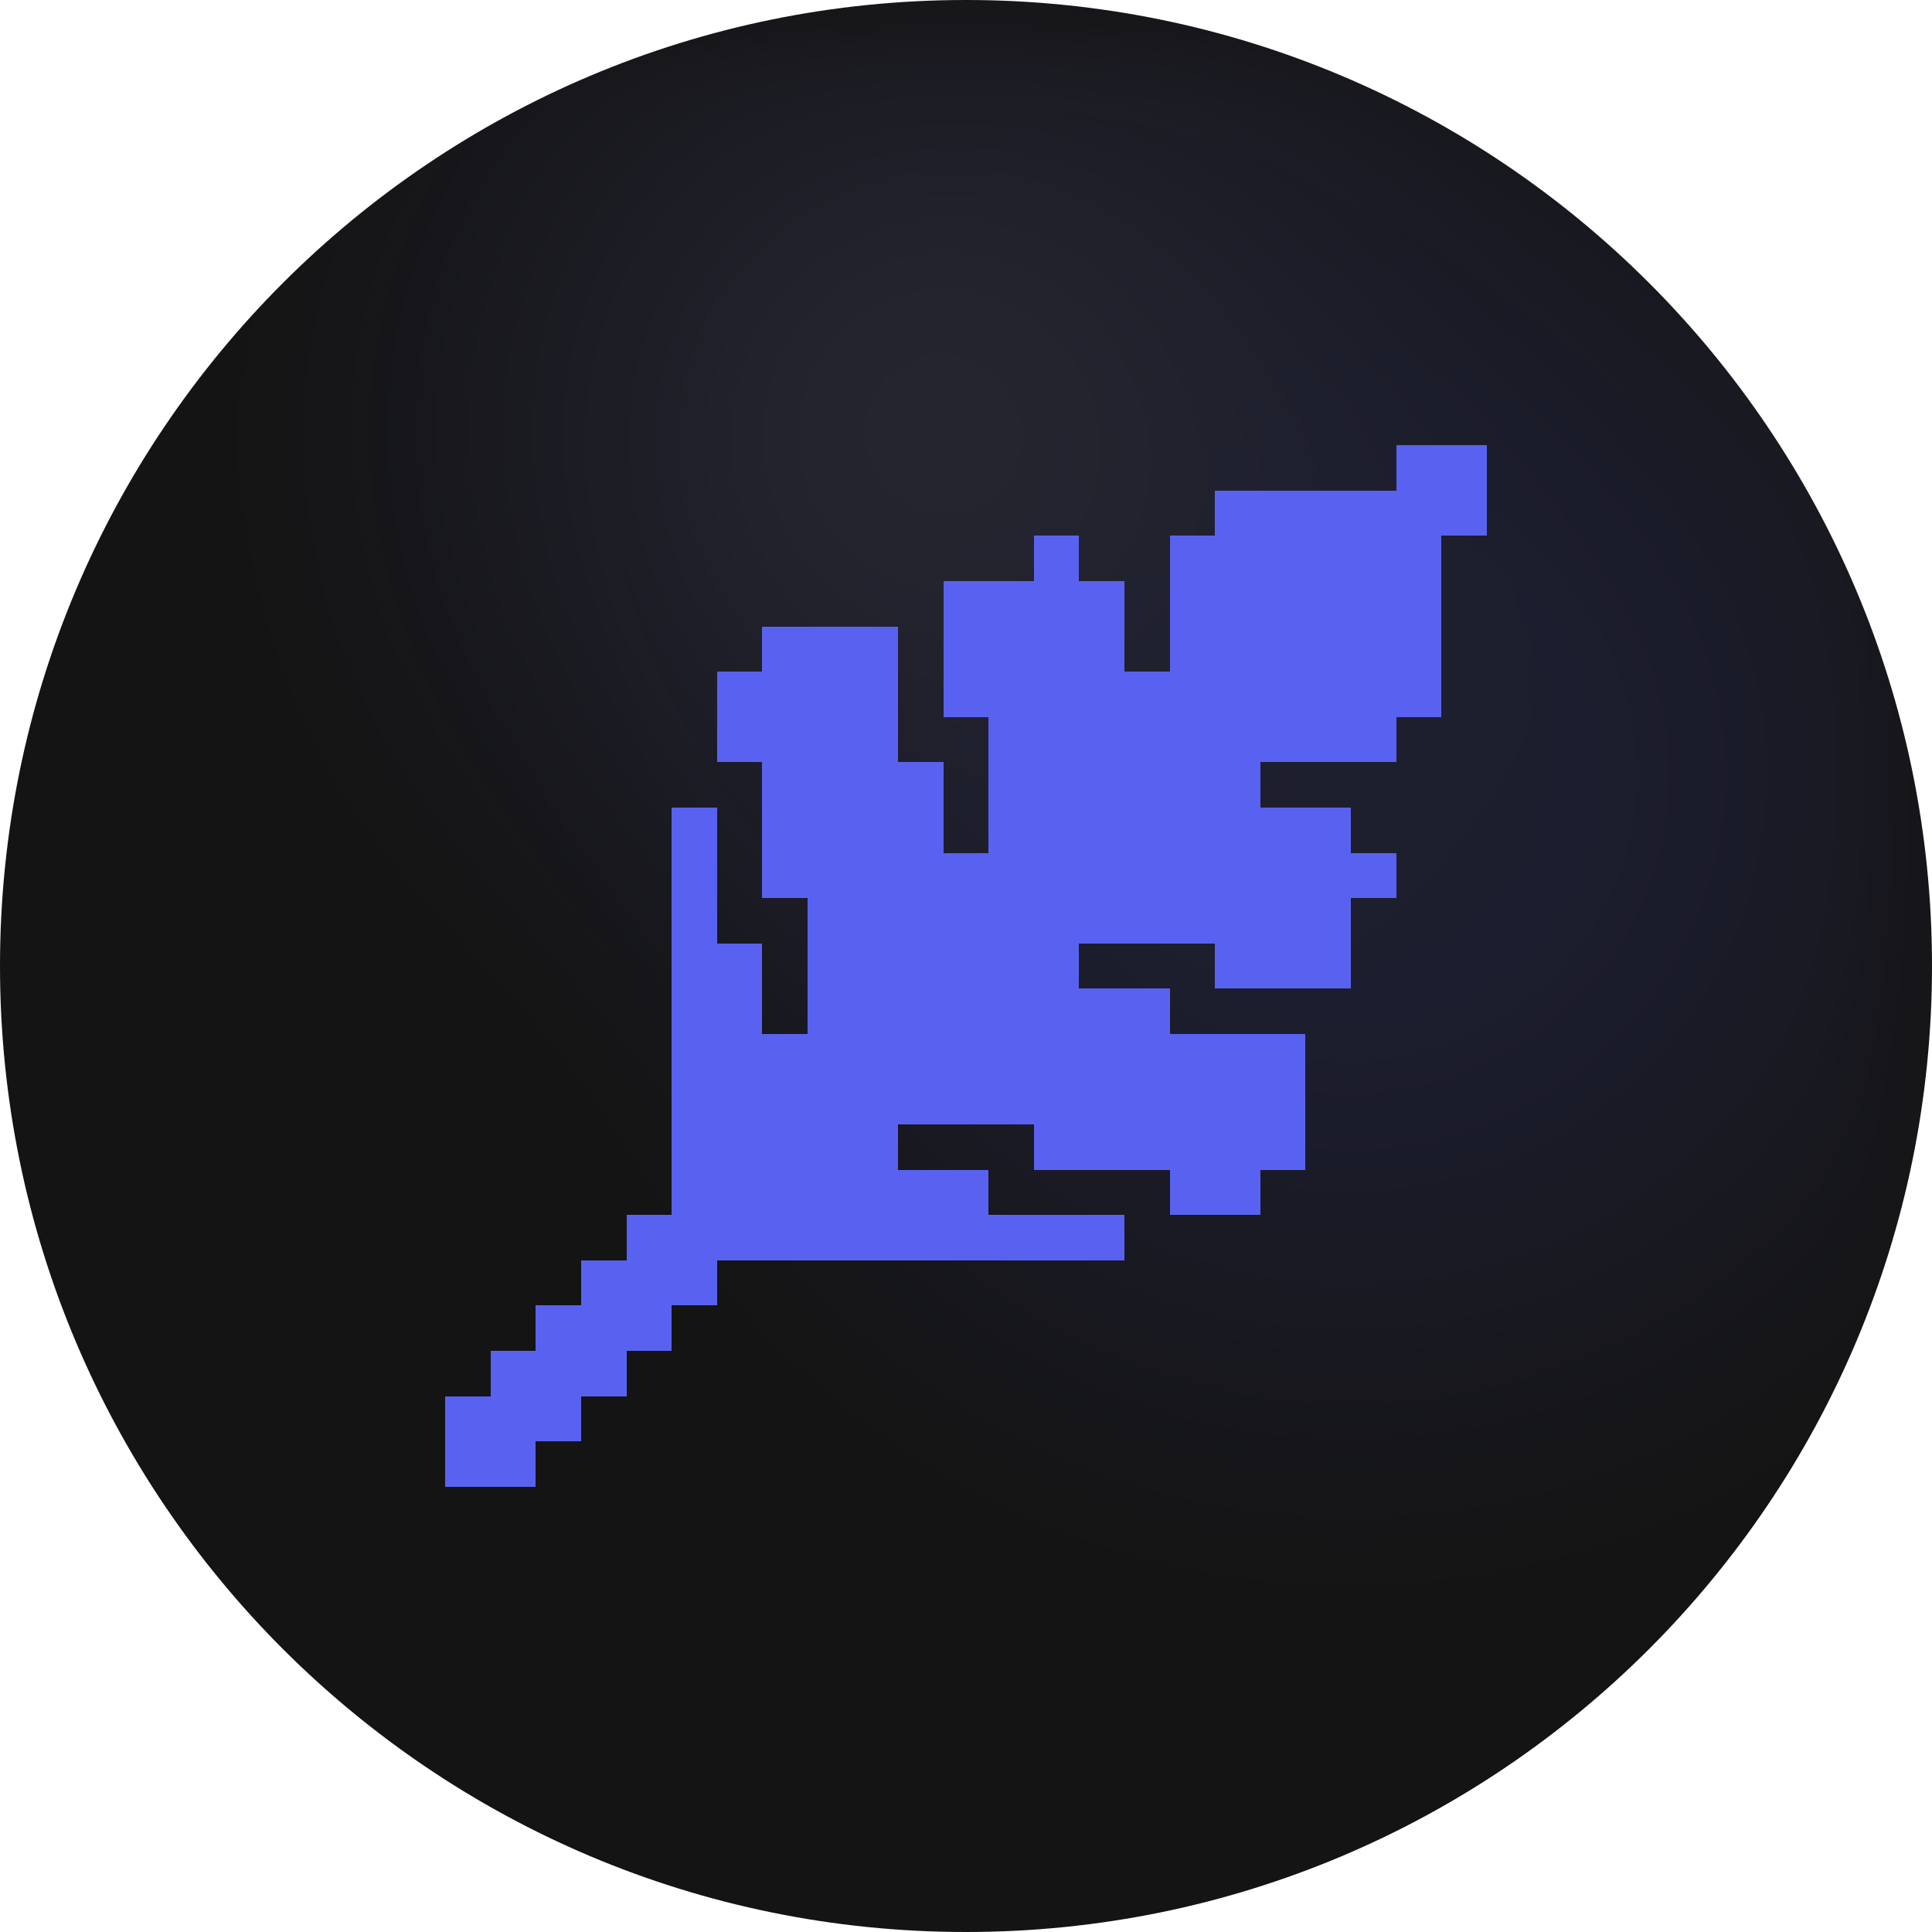
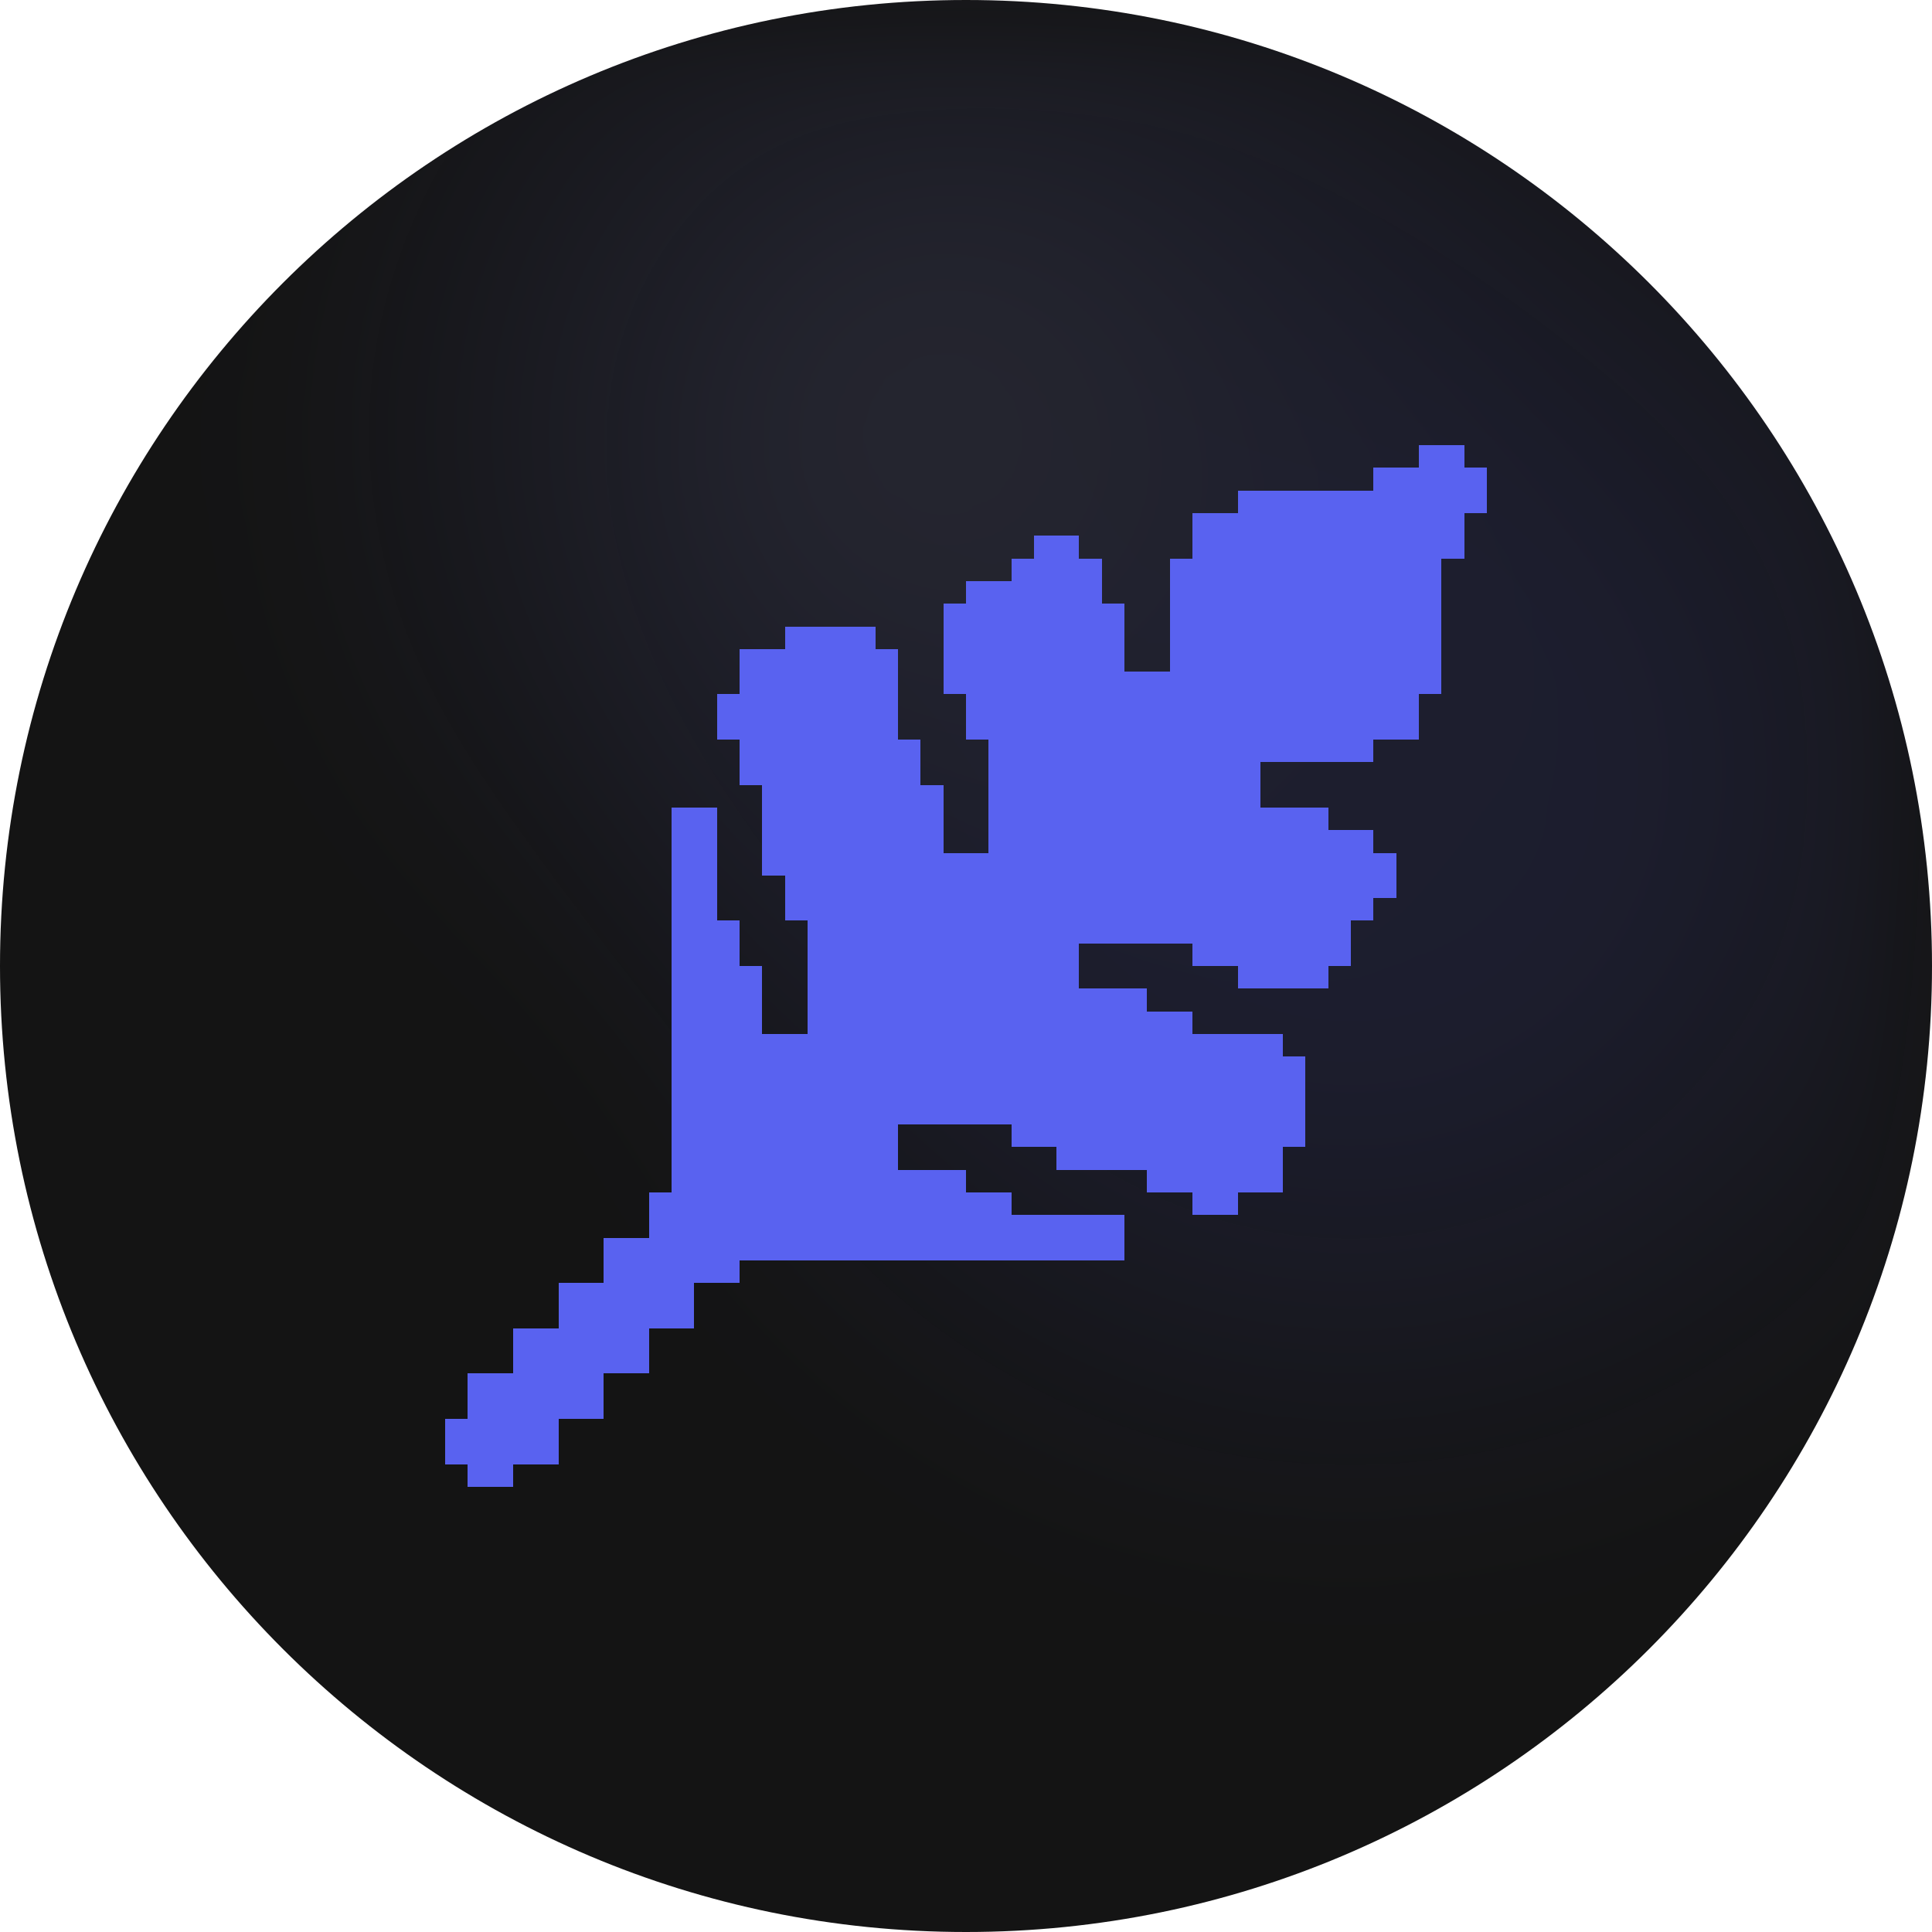
<svg xmlns="http://www.w3.org/2000/svg" width="1024" height="1024" viewBox="0 0 1024 1024" role="img" aria-labelledby="title desc">
  <defs>
    <filter id="sphere-blur" x="-30%" y="-30%" width="160%" height="160%" color-interpolation-filters="sRGB">
      <feGaussianBlur stdDeviation="38.4" />
    </filter>
    <radialGradient id="sphere-base">
      <stop offset="25%" stop-color="#5962F0" />
      <stop offset="70%" stop-color="#5962F0" stop-opacity="0" />
    </radialGradient>
    <radialGradient id="sphere-light" cx="32%" cy="35%">
      <stop offset="12%" stop-color="#9BA1F6" />
      <stop offset="60%" stop-color="#5962F0" stop-opacity="0" />
    </radialGradient>
    <clipPath id="circle">
      <circle cx="512" cy="512" r="512" />
    </clipPath>
  </defs>
  <g clip-path="url(#circle)">
    <rect width="1024" height="1024" fill="#141414" />
    <g opacity=".12" filter="url(#sphere-blur)">
      <ellipse cx="716.8" cy="409.6" rx="614.4" ry="614.4" fill="url(#sphere-base)" />
      <ellipse cx="716.8" cy="409.6" rx="614.4" ry="614.4" fill="url(#sphere-light)" />
    </g>
-     <path class="symbol" d="M740 236 H788 V260 H740 Z M644 260 H788 V284 H644 Z M548 284 H572 V308 H548 Z M620 284 H764 V308 H620 Z M500 308 H596 V332 H500 Z M620 308 H764 V332 H620 Z M404 332 H476 V356 H404 Z M500 332 H596 V356 H500 Z M620 332 H764 V356 H620 Z M380 356 H476 V380 H380 Z M500 356 H764 V380 H500 Z M380 380 H476 V404 H380 Z M524 380 H740 V404 H524 Z M404 404 H500 V428 H404 Z M524 404 H668 V428 H524 Z M356 428 H380 V452 H356 Z M404 428 H500 V452 H404 Z M524 428 H716 V452 H524 Z M356 452 H380 V476 H356 Z M404 452 H740 V476 H404 Z M356 476 H380 V500 H356 Z M428 476 H716 V500 H428 Z M356 500 H404 V524 H356 Z M428 500 H572 V524 H428 Z M644 500 H716 V524 H644 Z M356 524 H404 V548 H356 Z M428 524 H620 V548 H428 Z M356 548 H692 V572 H356 Z M356 572 H692 V596 H356 Z M356 596 H476 V620 H356 Z M548 596 H692 V620 H548 Z M356 620 H524 V644 H356 Z M620 620 H668 V644 H620 Z M332 644 H596 V668 H332 Z M308 668 H380 V692 H308 Z M284 692 H356 V716 H284 Z M260 716 H332 V740 H260 Z M236 740 H308 V764 H236 Z M236 764 H284 V788 H236 Z" fill="#5962F0" shape-rendering="crispEdges" />
+     <path class="symbol" d="M728 248 H752 V236 H776 V248 H788 V272 H776 V296 H764 V368 H752 V392 H728 V404 H668 V428 H704 V440 H728 V452 H740 V476 H728 V488 H716 V512 H704 V524 H656 V512 H632 V500 H572 V524 H608 V536 H632 V548 H680 V560 H692 V608 H680 V632 H656 V644 H632 V632 H608 V620 H560 V608 H536 V596 H476 V620 H512 V632 H536 V644 H596 V668 H392 V680 H368 V704 H344 V728 H320 V752 H296 V776 H272 V788 H248 V776 H236 V752 H248 V728 H272 V704 H296 V680 H320 V656 H344 V632 H356 V428 H380 V488 H392 V512 H404 V548 H428 V488 H416 V464 H404 V416 H392 V392 H380 V368 H392 V344 H416 V332 H464 V344 H476 V392 H488 V416 H500 V452 H524 V392 H512 V368 H500 V320 H512 V308 H536 V296 H548 V284 H572 V296 H584 V320 H596 V356 H620 V296 H632 V272 H656 V260 H728 Z" fill="#5962F0" shape-rendering="crispEdges" />
  </g>
</svg>
